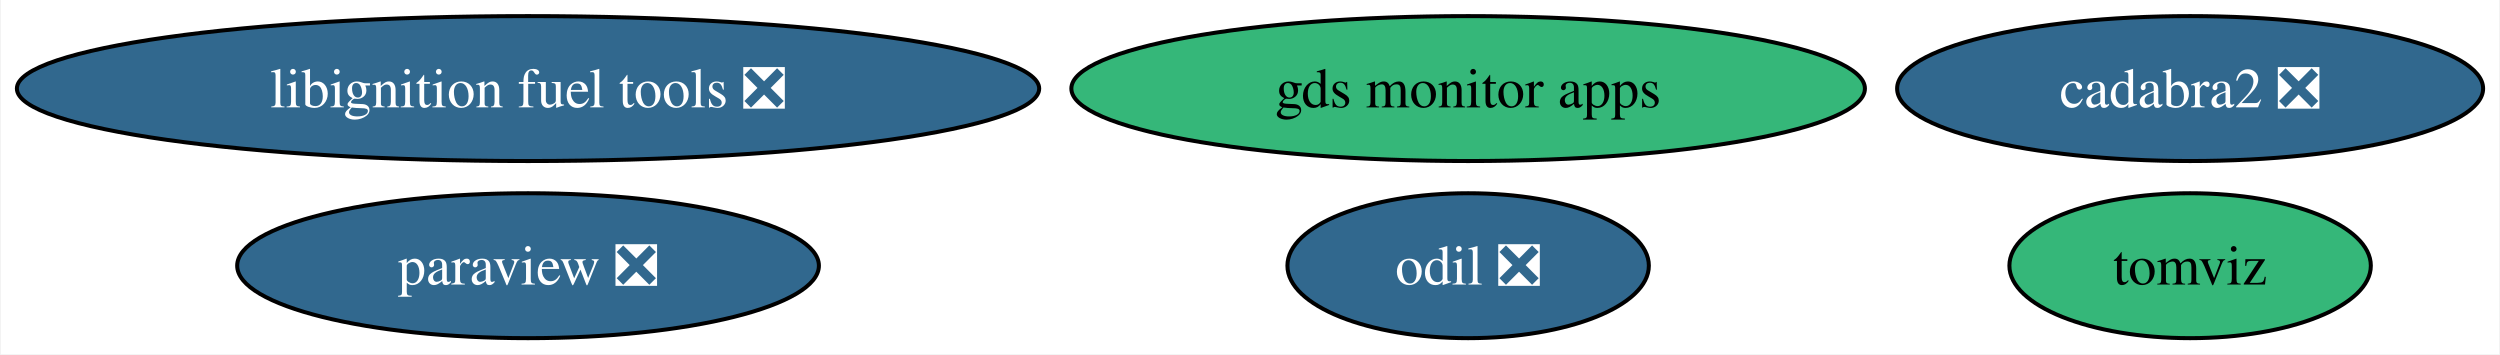
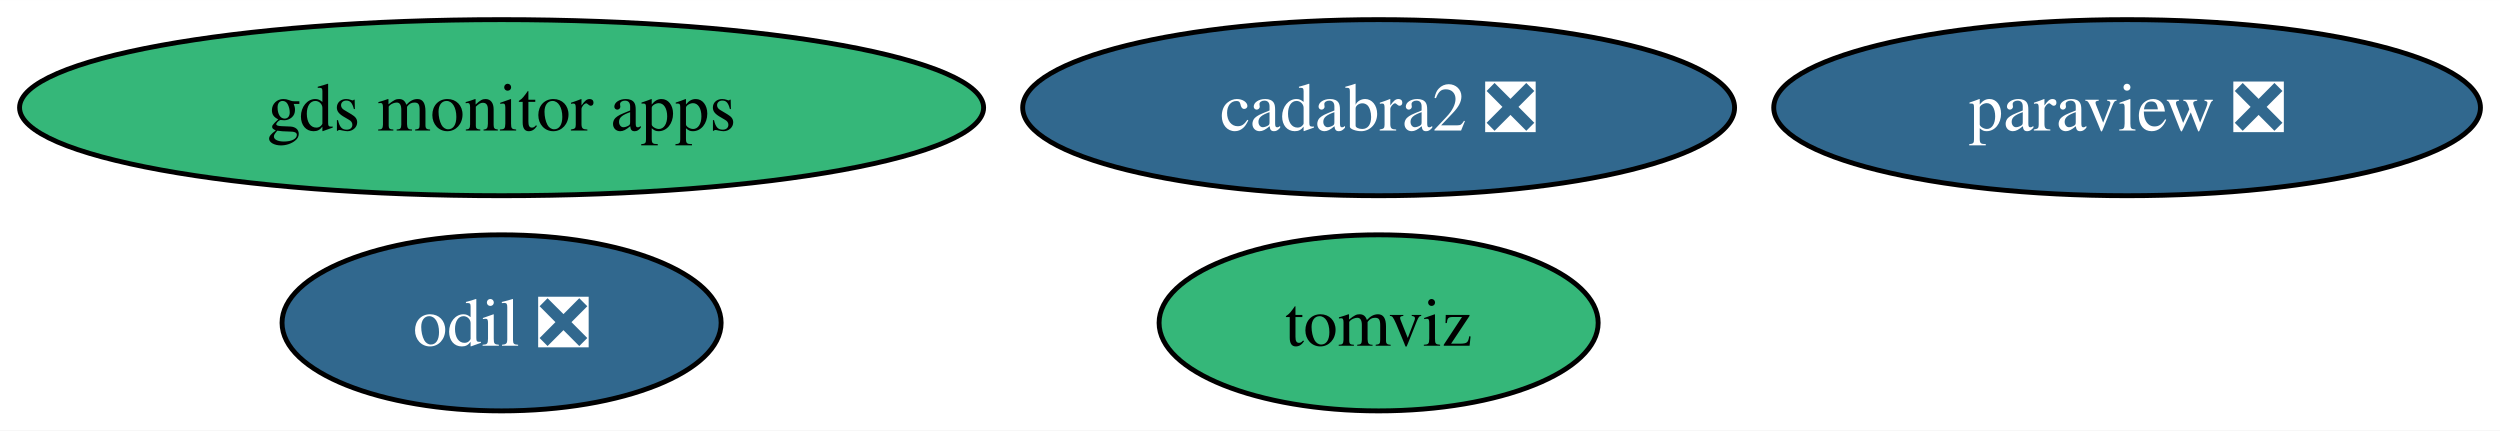
- <svg xmlns="http://www.w3.org/2000/svg" xmlns:xlink="http://www.w3.org/1999/xlink" width="621pt" height="88pt" viewBox="0.00 0.00 620.61 88.00">
+ <svg xmlns="http://www.w3.org/2000/svg" xmlns:xlink="http://www.w3.org/1999/xlink" width="511pt" height="88pt" viewBox="0.00 0.00 511.18 88.00">
  <g id="graph0" class="graph" transform="scale(1 1) rotate(0) translate(4 84)">
-     <polygon fill="white" stroke="none" points="-4,4 -4,-84 616.61,-84 616.61,4 -4,4" />
+     <polygon fill="white" stroke="none" points="-4,4 -4,-84 507.18,-84 507.18,4 -4,4" />
    <g id="node1" class="node">
      <g id="a_node1">
        <a xlink:href="https://github.com/conda-forge/paraview-feedstock/pull/253" xlink:title="paraview ❎">
-           <ellipse fill="#31688e" stroke="black" cx="126.97" cy="-18" rx="72.25" ry="18" />
-           <text text-anchor="middle" x="126.97" y="-13.32" font-family="Times,serif" font-size="14.00" fill="white">paraview ❎</text>
+           <ellipse fill="#31688e" stroke="black" cx="430.93" cy="-62" rx="72.25" ry="18" />
+           <text text-anchor="middle" x="430.93" y="-57.33" font-family="Times,serif" font-size="14.00" fill="white">paraview ❎</text>
        </a>
      </g>
    </g>
    <g id="node2" class="node">
      <g id="a_node2">
-         <a xlink:href="https://github.com/conda-forge/libignition-fuel-tools-feedstock/pull/92" xlink:title="libignition fuel tools ❎">
-           <ellipse fill="#31688e" stroke="black" cx="126.97" cy="-62" rx="126.97" ry="18" />
-           <text text-anchor="middle" x="126.97" y="-57.33" font-family="Times,serif" font-size="14.00" fill="white">libignition fuel tools ❎</text>
+         <a xlink:href="https://github.com/conda-forge/odil-feedstock/pull/35" xlink:title="odil ❎">
+           <ellipse fill="#31688e" stroke="black" cx="98.56" cy="-18" rx="44.89" ry="18" />
+           <text text-anchor="middle" x="98.56" y="-13.32" font-family="Times,serif" font-size="14.00" fill="white">odil ❎</text>
        </a>
      </g>
    </g>
    <g id="node3" class="node">
      <g id="a_node3">
-         <a xlink:href="https://github.com/conda-forge/odil-feedstock/pull/35" xlink:title="odil ❎">
-           <ellipse fill="#31688e" stroke="black" cx="360.49" cy="-18" rx="44.89" ry="18" />
-           <text text-anchor="middle" x="360.49" y="-13.32" font-family="Times,serif" font-size="14.00" fill="white">odil ❎</text>
+         <a xlink:href="https://github.com/conda-forge/cadabra2-feedstock/pull/43" xlink:title="cadabra2 ❎">
+           <ellipse fill="#31688e" stroke="black" cx="277.89" cy="-62" rx="72.78" ry="18" />
+           <text text-anchor="middle" x="277.89" y="-57.33" font-family="Times,serif" font-size="14.00" fill="white">cadabra2 ❎</text>
        </a>
      </g>
    </g>
    <g id="node4" class="node">
      <g id="a_node4">
-         <a xlink:href="https://github.com/conda-forge/cadabra2-feedstock/pull/43" xlink:title="cadabra2 ❎">
-           <ellipse fill="#31688e" stroke="black" cx="539.83" cy="-62" rx="72.78" ry="18" />
-           <text text-anchor="middle" x="539.83" y="-57.33" font-family="Times,serif" font-size="14.00" fill="white">cadabra2 ❎</text>
+         <a xlink:href="https://github.com/conda-forge/tomviz-feedstock" xlink:title="tomviz">
+           <ellipse fill="#35b779" stroke="black" cx="277.89" cy="-18" rx="44.89" ry="18" />
+           <text text-anchor="middle" x="277.89" y="-13.32" font-family="Times,serif" font-size="14.00">tomviz</text>
        </a>
      </g>
    </g>
    <g id="node5" class="node">
      <g id="a_node5">
-         <a xlink:href="https://github.com/conda-forge/tomviz-feedstock" xlink:title="tomviz">
-           <ellipse fill="#35b779" stroke="black" cx="539.83" cy="-18" rx="44.89" ry="18" />
-           <text text-anchor="middle" x="539.83" y="-13.32" font-family="Times,serif" font-size="14.00">tomviz</text>
-         </a>
-       </g>
-     </g>
-     <g id="node6" class="node">
-       <g id="a_node6">
        <a xlink:href="https://github.com/conda-forge/gds-monitor-apps-feedstock" xlink:title="gds monitor apps">
-           <ellipse fill="#35b779" stroke="black" cx="360.49" cy="-62" rx="98.56" ry="18" />
-           <text text-anchor="middle" x="360.49" y="-57.33" font-family="Times,serif" font-size="14.00">gds monitor apps</text>
+           <ellipse fill="#35b779" stroke="black" cx="98.56" cy="-62" rx="98.56" ry="18" />
+           <text text-anchor="middle" x="98.56" y="-57.33" font-family="Times,serif" font-size="14.00">gds monitor apps</text>
        </a>
      </g>
    </g>
  </g>
</svg>
